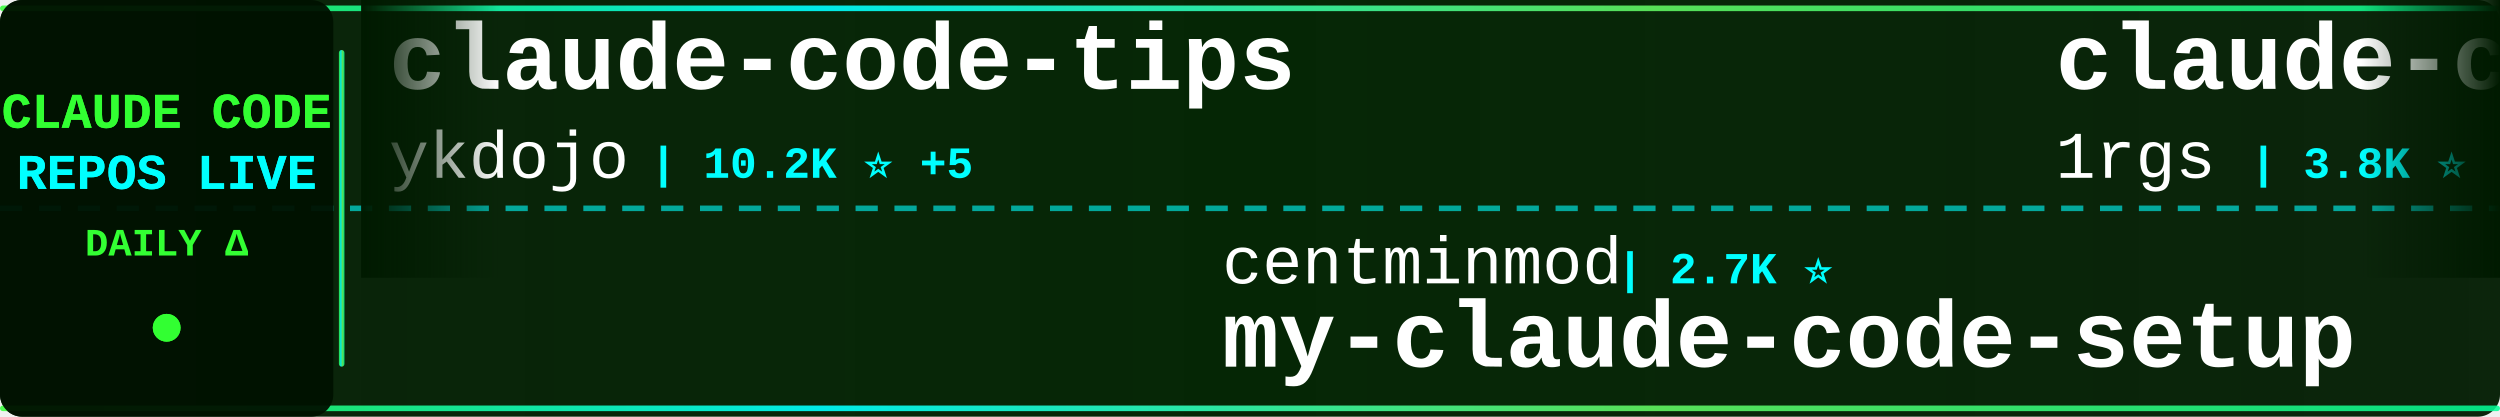
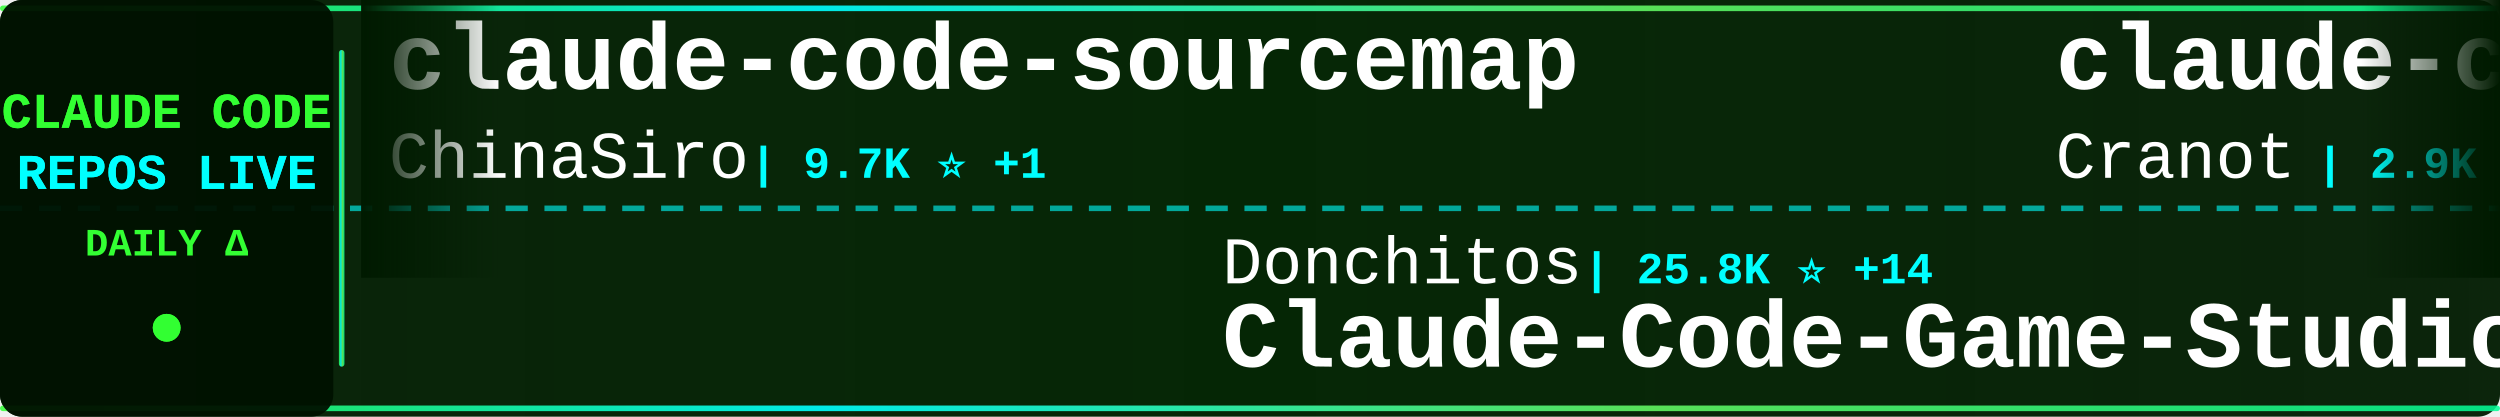
<svg xmlns="http://www.w3.org/2000/svg" width="900" height="150">
  <defs>
    <linearGradient id="tickerBg" x1="0%" y1="0%" x2="100%" y2="0%">
      <stop offset="0%" style="stop-color:#001a00;stop-opacity:0.95" />
      <stop offset="50%" style="stop-color:#002200;stop-opacity:0.98" />
      <stop offset="100%" style="stop-color:#001a00;stop-opacity:0.95" />
    </linearGradient>
    <linearGradient id="borderGrad" x1="0%" y1="0%" x2="100%" y2="0%">
      <stop offset="0%" style="stop-color:#33ff33;stop-opacity:0.85">
        <animate attributeName="stop-opacity" values="0.85;1;0.85" dur="2s" repeatCount="indefinite" />
      </stop>
      <stop offset="33%" style="stop-color:#00ffff;stop-opacity:0.9">
        <animate attributeName="stop-opacity" values="0.9;1;0.9" dur="2.2s" repeatCount="indefinite" />
      </stop>
      <stop offset="66%" style="stop-color:#66ff66;stop-opacity:0.85">
        <animate attributeName="stop-opacity" values="0.85;1;0.85" dur="1.8s" repeatCount="indefinite" />
      </stop>
      <stop offset="100%" style="stop-color:#00ff99;stop-opacity:0.85">
        <animate attributeName="stop-opacity" values="0.85;1;0.85" dur="2s" repeatCount="indefinite" />
      </stop>
    </linearGradient>
    <filter id="textGlow">
      <feGaussianBlur stdDeviation="0.1" result="coloredBlur" />
      <feMerge>
        <feMergeNode in="coloredBlur" />
        <feMergeNode in="SourceGraphic" />
      </feMerge>
    </filter>
    <filter id="metricGlow">
      <feGaussianBlur stdDeviation="0.2" result="coloredBlur" />
      <feMerge>
        <feMergeNode in="coloredBlur" />
        <feMergeNode in="SourceGraphic" />
      </feMerge>
    </filter>
    <linearGradient id="leftFade" x1="0%" y1="0%" x2="100%" y2="0%">
      <stop offset="0%" style="stop-color:#001a00;stop-opacity:1" />
      <stop offset="100%" style="stop-color:#001a00;stop-opacity:0" />
    </linearGradient>
    <linearGradient id="rightFade" x1="0%" y1="0%" x2="100%" y2="0%">
      <stop offset="0%" style="stop-color:#001a00;stop-opacity:0" />
      <stop offset="100%" style="stop-color:#001a00;stop-opacity:1" />
    </linearGradient>
  </defs>
  <rect width="900" height="150" fill="url(#tickerBg)" rx="8" />
  <rect x="0" y="2" width="900" height="2" fill="url(#borderGrad)" rx="1" />
  <rect x="0" y="146" width="900" height="2" fill="url(#borderGrad)" rx="1" />
  <line x1="0" y1="75" x2="900" y2="75" stroke="#00ffff" stroke-width="2" stroke-dasharray="8 6" opacity="0.6" />
  <rect x="0" y="0" width="120" height="150" fill="#001100" opacity="0.95" rx="8" />
  <text x="60" y="46" font-family="'Courier New', monospace" font-size="18" font-weight="bold" fill="#33ff33" text-anchor="middle" filter="url(#textGlow)">
    CLAUDE CODE
  </text>
  <text x="60" y="68" font-family="'Courier New', monospace" font-size="18" font-weight="bold" fill="#00ffff" text-anchor="middle" filter="url(#textGlow)">
    REPOS LIVE
  </text>
  <text x="60" y="92" font-family="'Courier New', monospace" font-size="14" font-weight="bold" fill="#33ff33" text-anchor="middle">
    DAILY Δ
  </text>
  <circle cx="60" cy="118" r="5" fill="#33ff33" filter="url(#metricGlow)">
    <animate attributeName="r" values="4;6;4" dur="1.5s" repeatCount="indefinite" />
    <animate attributeName="opacity" values="0.6;1;0.6" dur="1.5s" repeatCount="indefinite" />
  </circle>
  <rect x="122" y="18" width="2" height="114" fill="url(#borderGrad)" rx="1" />
  <clipPath id="tickerClip">
    <rect x="130" y="0" width="770" height="150" />
  </clipPath>
  <g clip-path="url(#tickerClip)">
    <g id="tickerItems">
      <animateTransform attributeName="transform" attributeType="XML" type="translate" from="0 0" to="-3000 0" dur="54s" repeatCount="indefinite" />
      <g transform="translate(0, 0)">
-         <text x="140" y="32" font-family="'Courier New', monospace" font-size="34" font-weight="bold" fill="#ffffff">claude-code-tips</text>
-         <text x="140" y="64" font-family="'Courier New', monospace" font-size="24" font-weight="normal" fill="#ffffff" opacity="1.0">ykdojo</text>
-         <text x="234" y="64" font-family="'Courier New', monospace" font-size="16" font-weight="bold" fill="#00ffff"> | 10.2K ⭐ +5</text>
+         <text x="140" y="32" font-family="'Courier New', monospace" font-size="34" font-weight="bold" fill="#ffffff">claude-code-sourcemap</text>
+         <text x="140" y="64" font-family="'Courier New', monospace" font-size="24" font-weight="normal" fill="#ffffff" opacity="1.0">ChinaSiro</text>
+         <text x="270" y="64" font-family="'Courier New', monospace" font-size="16" font-weight="bold" fill="#00ffff"> | 9.7K ⭐ +1</text>
      </g>
      <g transform="translate(300, 0)">
-         <text x="140" y="102" font-family="'Courier New', monospace" font-size="24" font-weight="normal" fill="#ffffff" opacity="1.0">centminmod</text>
-         <text x="282" y="102" font-family="'Courier New', monospace" font-size="16" font-weight="bold" fill="#00ffff"> | 2.7K ⭐</text>
-         <text x="140" y="132" font-family="'Courier New', monospace" font-size="34" font-weight="bold" fill="#ffffff">my-claude-code-setup</text>
+         <text x="140" y="102" font-family="'Courier New', monospace" font-size="24" font-weight="normal" fill="#ffffff" opacity="1.0">Donchitos</text>
+         <text x="270" y="102" font-family="'Courier New', monospace" font-size="16" font-weight="bold" fill="#00ffff"> | 25.8K ⭐ +14</text>
+         <text x="140" y="132" font-family="'Courier New', monospace" font-size="34" font-weight="bold" fill="#ffffff">Claude-Code-Game-Studios</text>
      </g>
      <g transform="translate(600, 0)">
-         <text x="140" y="32" font-family="'Courier New', monospace" font-size="34" font-weight="bold" fill="#ffffff">claude-code-proxy</text>
-         <text x="140" y="64" font-family="'Courier New', monospace" font-size="24" font-weight="normal" fill="#ffffff" opacity="1.0">1rgs</text>
-         <text x="210" y="64" font-family="'Courier New', monospace" font-size="16" font-weight="bold" fill="#00ffff"> | 3.8K ⭐</text>
+         <text x="140" y="32" font-family="'Courier New', monospace" font-size="34" font-weight="bold" fill="#ffffff">claude-code-guide</text>
+         <text x="140" y="64" font-family="'Courier New', monospace" font-size="24" font-weight="normal" fill="#ffffff" opacity="1.0">Cranot</text>
+         <text x="234" y="64" font-family="'Courier New', monospace" font-size="16" font-weight="bold" fill="#00ffff"> | 2.9K ⭐</text>
      </g>
      <g transform="translate(900, 0)">
        <text x="140" y="102" font-family="'Courier New', monospace" font-size="24" font-weight="normal" fill="#ffffff" opacity="1.0">zebbern</text>
-         <text x="246" y="102" font-family="'Courier New', monospace" font-size="16" font-weight="bold" fill="#00ffff"> | 4.6K ⭐ +1</text>
+         <text x="246" y="102" font-family="'Courier New', monospace" font-size="16" font-weight="bold" fill="#00ffff"> | 4.6K ⭐</text>
        <text x="140" y="132" font-family="'Courier New', monospace" font-size="34" font-weight="bold" fill="#ffffff">claude-code-guide</text>
      </g>
      <g transform="translate(1200, 0)">
-         <text x="140" y="32" font-family="'Courier New', monospace" font-size="34" font-weight="bold" fill="#ffffff">claude-code-cli</text>
-         <text x="140" y="64" font-family="'Courier New', monospace" font-size="24" font-weight="normal" fill="#ffffff" opacity="1.0">huangserva</text>
-         <text x="282" y="64" font-family="'Courier New', monospace" font-size="16" font-weight="bold" fill="#00ffff"> | 630 ⭐</text>
+         <text x="140" y="32" font-family="'Courier New', monospace" font-size="34" font-weight="bold" fill="#ffffff">claude-code-my-workflow</text>
+         <text x="140" y="64" font-family="'Courier New', monospace" font-size="24" font-weight="normal" fill="#ffffff" opacity="1.0">pedrohcgs</text>
+         <text x="270" y="64" font-family="'Courier New', monospace" font-size="16" font-weight="bold" fill="#00ffff"> | 1.6K ⭐ +5</text>
      </g>
      <g transform="translate(1500, 0)">
-         <text x="140" y="102" font-family="'Courier New', monospace" font-size="24" font-weight="normal" fill="#ffffff" opacity="1.0">frankbria</text>
-         <text x="270" y="102" font-family="'Courier New', monospace" font-size="16" font-weight="bold" fill="#00ffff"> | 9.7K ⭐ +4</text>
-         <text x="140" y="132" font-family="'Courier New', monospace" font-size="34" font-weight="bold" fill="#ffffff">ralph-claude-code</text>
+         <text x="140" y="102" font-family="'Courier New', monospace" font-size="24" font-weight="normal" fill="#ffffff" opacity="1.0">techjarves</text>
+         <text x="282" y="102" font-family="'Courier New', monospace" font-size="16" font-weight="bold" fill="#00ffff"> | 1.6K ⭐ +1</text>
+         <text x="140" y="132" font-family="'Courier New', monospace" font-size="34" font-weight="bold" fill="#ffffff">ClaudeCode-Portable</text>
      </g>
      <g transform="translate(1800, 0)">
-         <text x="140" y="32" font-family="'Courier New', monospace" font-size="34" font-weight="bold" fill="#ffffff">edmunds-claude-code</text>
-         <text x="140" y="64" font-family="'Courier New', monospace" font-size="24" font-weight="normal" fill="#ffffff" opacity="1.0">edmund-io</text>
-         <text x="270" y="64" font-family="'Courier New', monospace" font-size="16" font-weight="bold" fill="#00ffff"> | 1.5K ⭐</text>
+         <text x="140" y="32" font-family="'Courier New', monospace" font-size="34" font-weight="bold" fill="#ffffff">Claude-Code</text>
+         <text x="140" y="64" font-family="'Courier New', monospace" font-size="24" font-weight="normal" fill="#ffffff" opacity="1.0">OrcaWhisper</text>
+         <text x="294" y="64" font-family="'Courier New', monospace" font-size="16" font-weight="bold" fill="#00ffff"> | 102 ⭐</text>
      </g>
      <g transform="translate(2100, 0)">
-         <text x="140" y="102" font-family="'Courier New', monospace" font-size="24" font-weight="normal" fill="#ffffff" opacity="1.0">777genius</text>
-         <text x="270" y="102" font-family="'Courier New', monospace" font-size="16" font-weight="bold" fill="#00ffff"> | 933 ⭐</text>
-         <text x="140" y="132" font-family="'Courier New', monospace" font-size="34" font-weight="bold" fill="#ffffff">claude-code-source-code</text>
+         <text x="140" y="102" font-family="'Courier New', monospace" font-size="24" font-weight="normal" fill="#ffffff" opacity="1.0">ponponon</text>
+         <text x="258" y="102" font-family="'Courier New', monospace" font-size="16" font-weight="bold" fill="#00ffff"> | 2.3K ⭐</text>
+         <text x="140" y="132" font-family="'Courier New', monospace" font-size="34" font-weight="bold" fill="#ffffff">claude_code_src</text>
      </g>
      <g transform="translate(2400, 0)">
-         <text x="140" y="32" font-family="'Courier New', monospace" font-size="34" font-weight="bold" fill="#ffffff">claude-code-telegram</text>
-         <text x="140" y="64" font-family="'Courier New', monospace" font-size="24" font-weight="normal" fill="#ffffff" opacity="1.0">overwirehq</text>
-         <text x="282" y="64" font-family="'Courier New', monospace" font-size="16" font-weight="bold" fill="#00ffff"> | 2.8K ⭐ +2</text>
+         <text x="140" y="32" font-family="'Courier New', monospace" font-size="34" font-weight="bold" fill="#ffffff">oh-my-claudecode</text>
+         <text x="140" y="64" font-family="'Courier New', monospace" font-size="24" font-weight="normal" fill="#ffffff" opacity="1.0">Yeachan-Heo</text>
+         <text x="294" y="64" font-family="'Courier New', monospace" font-size="16" font-weight="bold" fill="#00ffff"> | 39.6K ⭐ +19</text>
      </g>
      <g transform="translate(2700, 0)">
-         <text x="140" y="102" font-family="'Courier New', monospace" font-size="24" font-weight="normal" fill="#ffffff" opacity="1.0">sugyan</text>
-         <text x="234" y="102" font-family="'Courier New', monospace" font-size="16" font-weight="bold" fill="#00ffff"> | 1.1K ⭐</text>
-         <text x="140" y="132" font-family="'Courier New', monospace" font-size="34" font-weight="bold" fill="#ffffff">claude-code-webui</text>
+         <text x="140" y="102" font-family="'Courier New', monospace" font-size="24" font-weight="normal" fill="#ffffff" opacity="1.0">krusemediallc</text>
+         <text x="318" y="102" font-family="'Courier New', monospace" font-size="16" font-weight="bold" fill="#00ffff"> | 1.6K ⭐ +1</text>
+         <text x="140" y="132" font-family="'Courier New', monospace" font-size="34" font-weight="bold" fill="#ffffff">arcads-claude-code</text>
      </g>
      <g transform="translate(3000, 0)">
-         <text x="140" y="32" font-family="'Courier New', monospace" font-size="34" font-weight="bold" fill="#ffffff">claude-code-tips</text>
-         <text x="140" y="64" font-family="'Courier New', monospace" font-size="24" font-weight="normal" fill="#ffffff" opacity="1.0">ykdojo</text>
-         <text x="234" y="64" font-family="'Courier New', monospace" font-size="16" font-weight="bold" fill="#00ffff"> | 10.2K ⭐ +5</text>
+         <text x="140" y="32" font-family="'Courier New', monospace" font-size="34" font-weight="bold" fill="#ffffff">claude-code-sourcemap</text>
+         <text x="140" y="64" font-family="'Courier New', monospace" font-size="24" font-weight="normal" fill="#ffffff" opacity="1.0">ChinaSiro</text>
+         <text x="270" y="64" font-family="'Courier New', monospace" font-size="16" font-weight="bold" fill="#00ffff"> | 9.7K ⭐ +1</text>
      </g>
      <g transform="translate(3300, 0)">
-         <text x="140" y="102" font-family="'Courier New', monospace" font-size="24" font-weight="normal" fill="#ffffff" opacity="1.0">centminmod</text>
-         <text x="282" y="102" font-family="'Courier New', monospace" font-size="16" font-weight="bold" fill="#00ffff"> | 2.7K ⭐</text>
-         <text x="140" y="132" font-family="'Courier New', monospace" font-size="34" font-weight="bold" fill="#ffffff">my-claude-code-setup</text>
+         <text x="140" y="102" font-family="'Courier New', monospace" font-size="24" font-weight="normal" fill="#ffffff" opacity="1.0">Donchitos</text>
+         <text x="270" y="102" font-family="'Courier New', monospace" font-size="16" font-weight="bold" fill="#00ffff"> | 25.8K ⭐ +14</text>
+         <text x="140" y="132" font-family="'Courier New', monospace" font-size="34" font-weight="bold" fill="#ffffff">Claude-Code-Game-Studios</text>
      </g>
      <g transform="translate(3600, 0)">
-         <text x="140" y="32" font-family="'Courier New', monospace" font-size="34" font-weight="bold" fill="#ffffff">claude-code-proxy</text>
-         <text x="140" y="64" font-family="'Courier New', monospace" font-size="24" font-weight="normal" fill="#ffffff" opacity="1.0">1rgs</text>
-         <text x="210" y="64" font-family="'Courier New', monospace" font-size="16" font-weight="bold" fill="#00ffff"> | 3.8K ⭐</text>
+         <text x="140" y="32" font-family="'Courier New', monospace" font-size="34" font-weight="bold" fill="#ffffff">claude-code-guide</text>
+         <text x="140" y="64" font-family="'Courier New', monospace" font-size="24" font-weight="normal" fill="#ffffff" opacity="1.0">Cranot</text>
+         <text x="234" y="64" font-family="'Courier New', monospace" font-size="16" font-weight="bold" fill="#00ffff"> | 2.9K ⭐</text>
      </g>
      <g transform="translate(3900, 0)">
        <text x="140" y="102" font-family="'Courier New', monospace" font-size="24" font-weight="normal" fill="#ffffff" opacity="1.0">zebbern</text>
-         <text x="246" y="102" font-family="'Courier New', monospace" font-size="16" font-weight="bold" fill="#00ffff"> | 4.6K ⭐ +1</text>
+         <text x="246" y="102" font-family="'Courier New', monospace" font-size="16" font-weight="bold" fill="#00ffff"> | 4.6K ⭐</text>
        <text x="140" y="132" font-family="'Courier New', monospace" font-size="34" font-weight="bold" fill="#ffffff">claude-code-guide</text>
      </g>
    </g>
  </g>
  <rect x="130" y="0" width="50" height="100" fill="url(#leftFade)" />
  <rect x="850" y="0" width="50" height="100" fill="url(#rightFade)" />
</svg>
